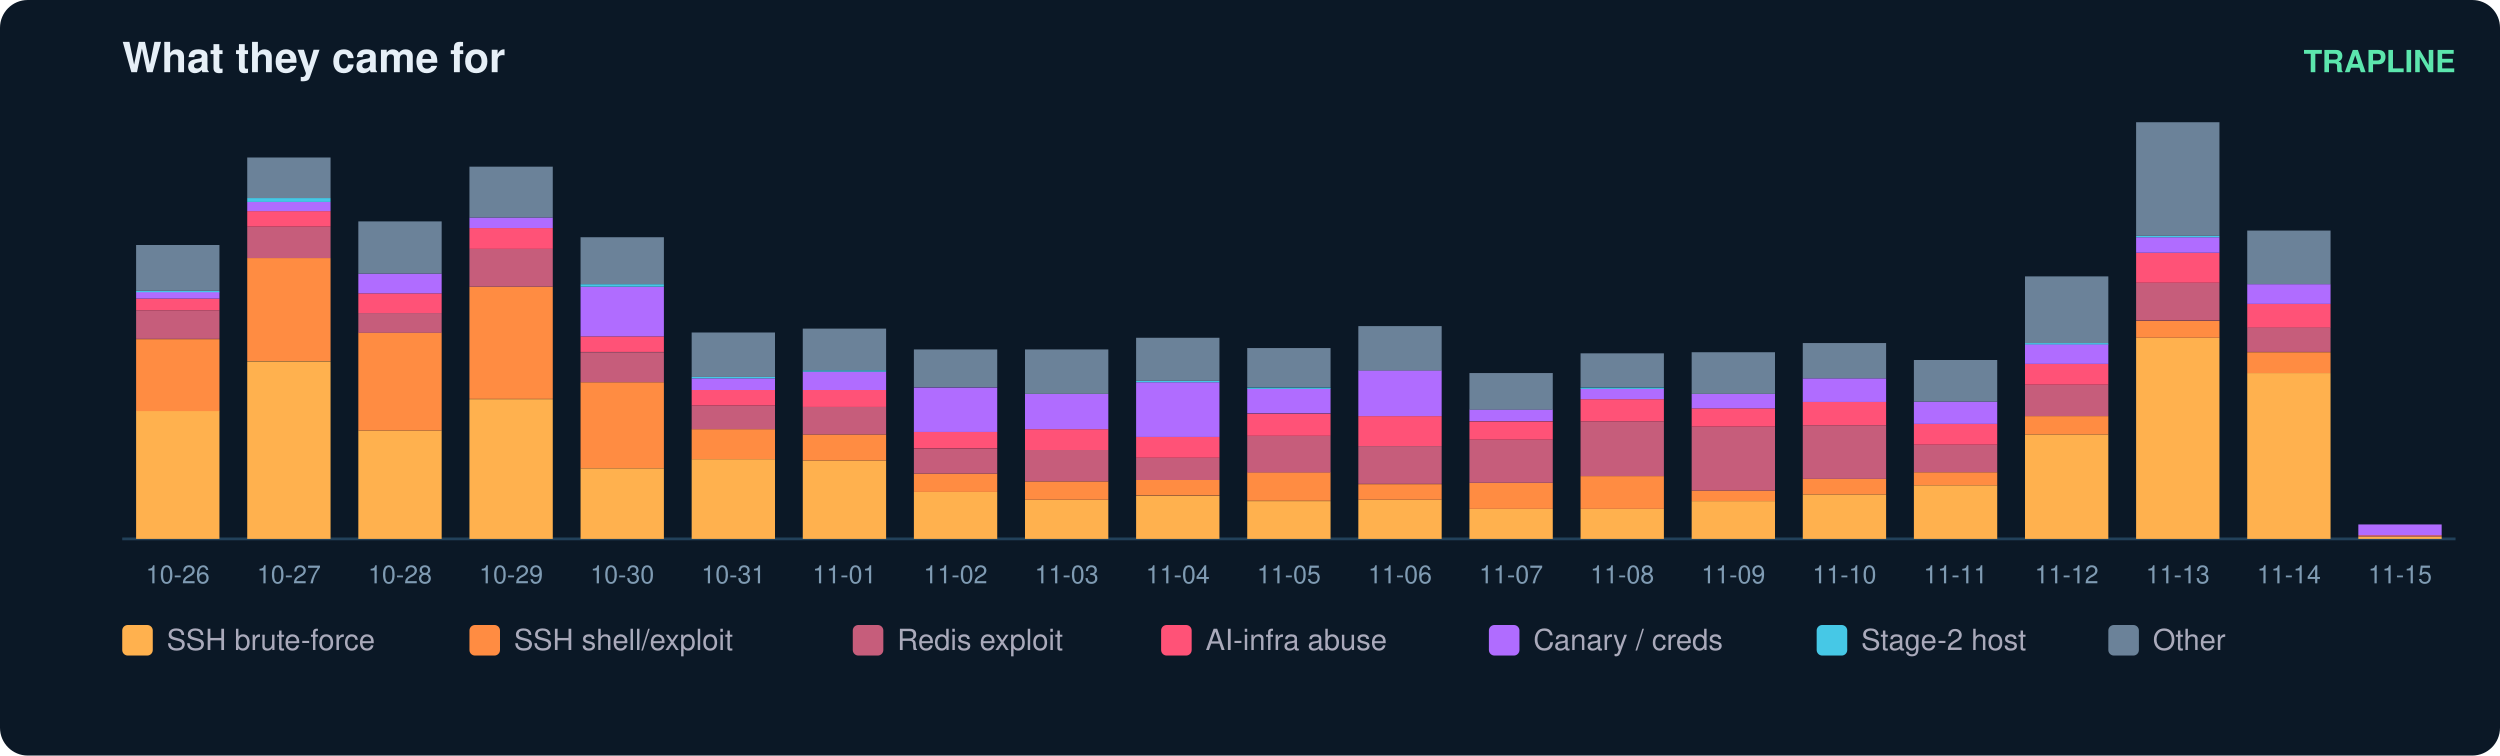
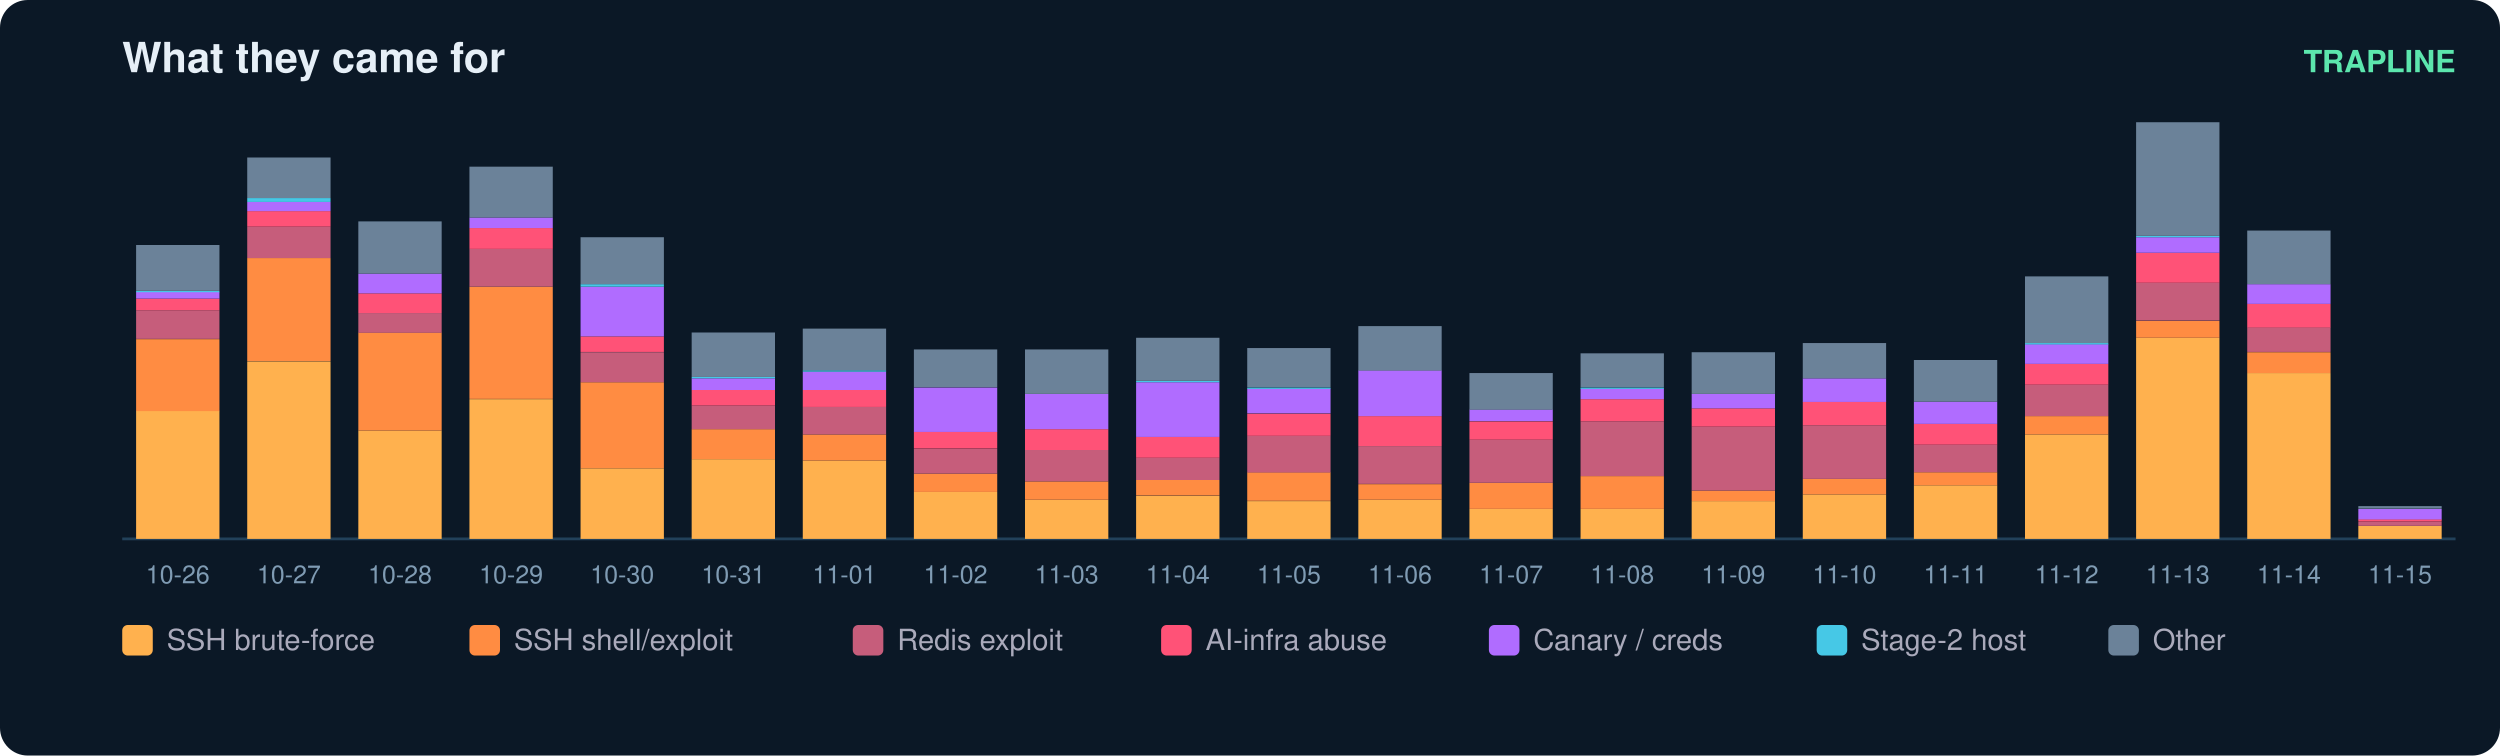
<svg xmlns="http://www.w3.org/2000/svg" width="900" height="272" viewBox="0 0 900 272" font-family="ui-sans-serif,Segoe UI,Helvetica,Arial">
  <rect width="900" height="272" rx="10" fill="#0b1826" />
  <text x="44" y="26" fill="#e6eff7" font-size="15" font-weight="700">What they came for</text>
  <text x="884" y="26" fill="#5ce6ad" font-size="11" text-anchor="end" font-weight="600">TRAPLINE</text>
  <line x1="44" y1="194" x2="884" y2="194" stroke="#22415a" />
  <rect x="49" y="147.9" width="30" height="46.1" fill="#ffb14e" />
  <rect x="49" y="122.1" width="30" height="25.9" fill="#ff8c42" />
  <rect x="49" y="111.7" width="30" height="10.3" fill="#c65d7b" />
  <rect x="49" y="107.5" width="30" height="4.2" fill="#ff5277" />
  <rect x="49" y="105.1" width="30" height="2.4" fill="#b06cff" />
  <rect x="49" y="104.7" width="30" height="0.5" fill="#46c8e6" />
  <rect x="49" y="88.2" width="30" height="16.5" fill="#6b8299" />
  <text x="64.0" y="210.0" fill="#7f9bb3" font-size="9" text-anchor="middle">10-26</text>
  <rect x="89" y="130.1" width="30" height="63.9" fill="#ffb14e" />
  <rect x="89" y="92.9" width="30" height="37.1" fill="#ff8c42" />
  <rect x="89" y="81.6" width="30" height="11.3" fill="#c65d7b" />
  <rect x="89" y="76.0" width="30" height="5.6" fill="#ff5277" />
  <rect x="89" y="72.7" width="30" height="3.3" fill="#b06cff" />
  <rect x="89" y="71.3" width="30" height="1.4" fill="#46c8e6" />
  <rect x="89" y="56.7" width="30" height="14.6" fill="#6b8299" />
  <text x="104.0" y="210.0" fill="#7f9bb3" font-size="9" text-anchor="middle">10-27</text>
  <rect x="129" y="155.0" width="30" height="39.0" fill="#ffb14e" />
  <rect x="129" y="119.7" width="30" height="35.3" fill="#ff8c42" />
  <rect x="129" y="112.7" width="30" height="7.1" fill="#c65d7b" />
  <rect x="129" y="105.6" width="30" height="7.1" fill="#ff5277" />
  <rect x="129" y="98.5" width="30" height="7.1" fill="#b06cff" />
  <rect x="129" y="79.7" width="30" height="18.8" fill="#6b8299" />
  <text x="144.0" y="210.0" fill="#7f9bb3" font-size="9" text-anchor="middle">10-28</text>
  <rect x="169" y="143.7" width="30" height="50.3" fill="#ffb14e" />
  <rect x="169" y="103.2" width="30" height="40.4" fill="#ff8c42" />
  <rect x="169" y="89.6" width="30" height="13.6" fill="#c65d7b" />
  <rect x="169" y="82.1" width="30" height="7.5" fill="#ff5277" />
  <rect x="169" y="78.3" width="30" height="3.8" fill="#b06cff" />
  <rect x="169" y="60.0" width="30" height="18.3" fill="#6b8299" />
  <text x="184.0" y="210.0" fill="#7f9bb3" font-size="9" text-anchor="middle">10-29</text>
  <rect x="209" y="168.6" width="30" height="25.4" fill="#ffb14e" />
  <rect x="209" y="137.6" width="30" height="31.0" fill="#ff8c42" />
  <rect x="209" y="126.8" width="30" height="10.8" fill="#c65d7b" />
  <rect x="209" y="121.1" width="30" height="5.6" fill="#ff5277" />
  <rect x="209" y="103.2" width="30" height="17.9" fill="#b06cff" />
  <rect x="209" y="102.3" width="30" height="0.9" fill="#46c8e6" />
  <rect x="209" y="85.4" width="30" height="16.9" fill="#6b8299" />
  <text x="224.0" y="210.0" fill="#7f9bb3" font-size="9" text-anchor="middle">10-30</text>
  <rect x="249" y="165.3" width="30" height="28.7" fill="#ffb14e" />
  <rect x="249" y="154.5" width="30" height="10.8" fill="#ff8c42" />
  <rect x="249" y="146.0" width="30" height="8.5" fill="#c65d7b" />
  <rect x="249" y="140.4" width="30" height="5.6" fill="#ff5277" />
  <rect x="249" y="136.2" width="30" height="4.2" fill="#b06cff" />
  <rect x="249" y="135.7" width="30" height="0.5" fill="#46c8e6" />
  <rect x="249" y="119.7" width="30" height="16.0" fill="#6b8299" />
  <text x="264.0" y="210.0" fill="#7f9bb3" font-size="9" text-anchor="middle">10-31</text>
  <rect x="289" y="165.8" width="30" height="28.2" fill="#ffb14e" />
  <rect x="289" y="156.4" width="30" height="9.4" fill="#ff8c42" />
  <rect x="289" y="146.5" width="30" height="9.9" fill="#c65d7b" />
  <rect x="289" y="140.4" width="30" height="6.1" fill="#ff5277" />
  <rect x="289" y="133.8" width="30" height="6.6" fill="#b06cff" />
  <rect x="289" y="133.3" width="30" height="0.5" fill="#46c8e6" />
  <rect x="289" y="118.3" width="30" height="15.0" fill="#6b8299" />
  <text x="304.0" y="210.0" fill="#7f9bb3" font-size="9" text-anchor="middle">11-01</text>
  <rect x="329" y="177.1" width="30" height="16.9" fill="#ffb14e" />
  <rect x="329" y="170.5" width="30" height="6.6" fill="#ff8c42" />
  <rect x="329" y="161.6" width="30" height="8.9" fill="#c65d7b" />
  <rect x="329" y="155.4" width="30" height="6.1" fill="#ff5277" />
  <rect x="329" y="139.5" width="30" height="16.0" fill="#b06cff" />
  <rect x="329" y="125.8" width="30" height="13.6" fill="#6b8299" />
  <text x="344.0" y="210.0" fill="#7f9bb3" font-size="9" text-anchor="middle">11-02</text>
  <rect x="369" y="179.9" width="30" height="14.1" fill="#ffb14e" />
  <rect x="369" y="173.3" width="30" height="6.6" fill="#ff8c42" />
  <rect x="369" y="162.0" width="30" height="11.3" fill="#c65d7b" />
  <rect x="369" y="154.5" width="30" height="7.5" fill="#ff5277" />
  <rect x="369" y="141.8" width="30" height="12.7" fill="#b06cff" />
  <rect x="369" y="125.8" width="30" height="16.0" fill="#6b8299" />
  <text x="384.0" y="210.0" fill="#7f9bb3" font-size="9" text-anchor="middle">11-03</text>
  <rect x="409" y="178.5" width="30" height="15.5" fill="#ffb14e" />
  <rect x="409" y="172.8" width="30" height="5.6" fill="#ff8c42" />
  <rect x="409" y="164.8" width="30" height="8.0" fill="#c65d7b" />
  <rect x="409" y="157.3" width="30" height="7.5" fill="#ff5277" />
  <rect x="409" y="137.6" width="30" height="19.7" fill="#b06cff" />
  <rect x="409" y="137.1" width="30" height="0.5" fill="#46c8e6" />
  <rect x="409" y="121.6" width="30" height="15.5" fill="#6b8299" />
  <text x="424.0" y="210.0" fill="#7f9bb3" font-size="9" text-anchor="middle">11-04</text>
  <rect x="449" y="180.4" width="30" height="13.6" fill="#ffb14e" />
  <rect x="449" y="170.0" width="30" height="10.3" fill="#ff8c42" />
  <rect x="449" y="156.9" width="30" height="13.2" fill="#c65d7b" />
  <rect x="449" y="148.9" width="30" height="8.0" fill="#ff5277" />
  <rect x="449" y="139.9" width="30" height="8.9" fill="#b06cff" />
  <rect x="449" y="139.5" width="30" height="0.5" fill="#46c8e6" />
  <rect x="449" y="125.3" width="30" height="14.1" fill="#6b8299" />
  <text x="464.0" y="210.0" fill="#7f9bb3" font-size="9" text-anchor="middle">11-05</text>
  <rect x="489" y="179.9" width="30" height="14.1" fill="#ffb14e" />
  <rect x="489" y="174.3" width="30" height="5.6" fill="#ff8c42" />
  <rect x="489" y="160.6" width="30" height="13.6" fill="#c65d7b" />
  <rect x="489" y="149.8" width="30" height="10.8" fill="#ff5277" />
  <rect x="489" y="133.3" width="30" height="16.5" fill="#b06cff" />
  <rect x="489" y="117.4" width="30" height="16.0" fill="#6b8299" />
  <text x="504.0" y="210.0" fill="#7f9bb3" font-size="9" text-anchor="middle">11-06</text>
  <rect x="529" y="183.2" width="30" height="10.8" fill="#ffb14e" />
  <rect x="529" y="173.8" width="30" height="9.4" fill="#ff8c42" />
  <rect x="529" y="158.3" width="30" height="15.5" fill="#c65d7b" />
  <rect x="529" y="151.7" width="30" height="6.6" fill="#ff5277" />
  <rect x="529" y="147.4" width="30" height="4.2" fill="#b06cff" />
  <rect x="529" y="134.3" width="30" height="13.2" fill="#6b8299" />
  <text x="544.0" y="210.0" fill="#7f9bb3" font-size="9" text-anchor="middle">11-07</text>
  <rect x="569" y="183.2" width="30" height="10.8" fill="#ffb14e" />
  <rect x="569" y="171.4" width="30" height="11.8" fill="#ff8c42" />
  <rect x="569" y="151.7" width="30" height="19.7" fill="#c65d7b" />
  <rect x="569" y="143.7" width="30" height="8.0" fill="#ff5277" />
  <rect x="569" y="139.9" width="30" height="3.8" fill="#b06cff" />
  <rect x="569" y="139.5" width="30" height="0.5" fill="#46c8e6" />
  <rect x="569" y="127.2" width="30" height="12.2" fill="#6b8299" />
  <text x="584.0" y="210.0" fill="#7f9bb3" font-size="9" text-anchor="middle">11-08</text>
  <rect x="609" y="180.4" width="30" height="13.6" fill="#ffb14e" />
  <rect x="609" y="176.6" width="30" height="3.8" fill="#ff8c42" />
  <rect x="609" y="153.6" width="30" height="23.0" fill="#c65d7b" />
  <rect x="609" y="147.0" width="30" height="6.6" fill="#ff5277" />
  <rect x="609" y="141.8" width="30" height="5.2" fill="#b06cff" />
  <rect x="609" y="126.8" width="30" height="15.0" fill="#6b8299" />
  <text x="624.0" y="210.0" fill="#7f9bb3" font-size="9" text-anchor="middle">11-09</text>
  <rect x="649" y="178.0" width="30" height="16.0" fill="#ffb14e" />
  <rect x="649" y="172.4" width="30" height="5.6" fill="#ff8c42" />
  <rect x="649" y="153.1" width="30" height="19.3" fill="#c65d7b" />
  <rect x="649" y="144.6" width="30" height="8.5" fill="#ff5277" />
  <rect x="649" y="136.2" width="30" height="8.5" fill="#b06cff" />
  <rect x="649" y="123.5" width="30" height="12.7" fill="#6b8299" />
  <text x="664.0" y="210.0" fill="#7f9bb3" font-size="9" text-anchor="middle">11-10</text>
  <rect x="689" y="174.7" width="30" height="19.3" fill="#ffb14e" />
  <rect x="689" y="170.0" width="30" height="4.7" fill="#ff8c42" />
  <rect x="689" y="160.1" width="30" height="9.9" fill="#c65d7b" />
  <rect x="689" y="152.6" width="30" height="7.5" fill="#ff5277" />
  <rect x="689" y="144.6" width="30" height="8.0" fill="#b06cff" />
  <rect x="689" y="129.6" width="30" height="15.0" fill="#6b8299" />
  <text x="704.0" y="210.0" fill="#7f9bb3" font-size="9" text-anchor="middle">11-11</text>
  <rect x="729" y="156.4" width="30" height="37.6" fill="#ffb14e" />
  <rect x="729" y="149.8" width="30" height="6.6" fill="#ff8c42" />
  <rect x="729" y="138.5" width="30" height="11.3" fill="#c65d7b" />
  <rect x="729" y="131.0" width="30" height="7.5" fill="#ff5277" />
  <rect x="729" y="123.9" width="30" height="7.1" fill="#b06cff" />
  <rect x="729" y="123.5" width="30" height="0.5" fill="#46c8e6" />
  <rect x="729" y="99.5" width="30" height="24.0" fill="#6b8299" />
  <text x="744.0" y="210.0" fill="#7f9bb3" font-size="9" text-anchor="middle">11-12</text>
  <rect x="769" y="121.6" width="30" height="72.4" fill="#ffb14e" />
  <rect x="769" y="115.5" width="30" height="6.1" fill="#ff8c42" />
  <rect x="769" y="101.8" width="30" height="13.6" fill="#c65d7b" />
  <rect x="769" y="91.0" width="30" height="10.8" fill="#ff5277" />
  <rect x="769" y="85.4" width="30" height="5.6" fill="#b06cff" />
  <rect x="769" y="84.9" width="30" height="0.5" fill="#46c8e6" />
  <rect x="769" y="44.0" width="30" height="40.9" fill="#6b8299" />
  <text x="784.0" y="210.0" fill="#7f9bb3" font-size="9" text-anchor="middle">11-13</text>
  <rect x="809" y="134.3" width="30" height="59.7" fill="#ffb14e" />
  <rect x="809" y="126.8" width="30" height="7.5" fill="#ff8c42" />
  <rect x="809" y="117.8" width="30" height="8.9" fill="#c65d7b" />
  <rect x="809" y="109.4" width="30" height="8.5" fill="#ff5277" />
  <rect x="809" y="102.3" width="30" height="7.1" fill="#b06cff" />
  <rect x="809" y="83.0" width="30" height="19.3" fill="#6b8299" />
  <text x="824.0" y="210.0" fill="#7f9bb3" font-size="9" text-anchor="middle">11-14</text>
-   <rect x="849" y="193.1" width="30" height="0.9" fill="#ffb14e" />
-   <rect x="849" y="192.6" width="30" height="0.5" fill="#c65d7b" />
-   <rect x="849" y="188.8" width="30" height="3.8" fill="#b06cff" />
+   <rect x="849" y="189.3" width="30" height="4.7" fill="#ffb14e" />
+   <rect x="849" y="187.9" width="30" height="1.4" fill="#c65d7b" />
+   <rect x="849" y="186.9" width="30" height="0.9" fill="#ff5277" />
+   <rect x="849" y="183.2" width="30" height="3.8" fill="#b06cff" />
+   <rect x="849" y="182.2" width="30" height="0.9" fill="#6b8299" />
  <text x="864.0" y="210.0" fill="#7f9bb3" font-size="9" text-anchor="middle">11-15</text>
  <rect x="44" y="225" width="11" height="11" rx="2" fill="#ffb14e" />
  <text x="60" y="234" fill="#aab" font-size="10.5">SSH brute-force</text>
  <rect x="169" y="225" width="11" height="11" rx="2" fill="#ff8c42" />
  <text x="185" y="234" fill="#aab" font-size="10.5">SSH shell/exploit</text>
  <rect x="307" y="225" width="11" height="11" rx="2" fill="#c65d7b" />
  <text x="323" y="234" fill="#aab" font-size="10.5">Redis exploit</text>
  <rect x="418" y="225" width="11" height="11" rx="2" fill="#ff5277" />
  <text x="434" y="234" fill="#aab" font-size="10.5">AI-infra abuse</text>
  <rect x="536" y="225" width="11" height="11" rx="2" fill="#b06cff" />
  <text x="552" y="234" fill="#aab" font-size="10.5">Canary / creds</text>
  <rect x="654" y="225" width="11" height="11" rx="2" fill="#46c8e6" />
  <text x="670" y="234" fill="#aab" font-size="10.5">Stage-2 host</text>
  <rect x="759" y="225" width="11" height="11" rx="2" fill="#6b8299" />
  <text x="775" y="234" fill="#aab" font-size="10.5">Other</text>
</svg>
